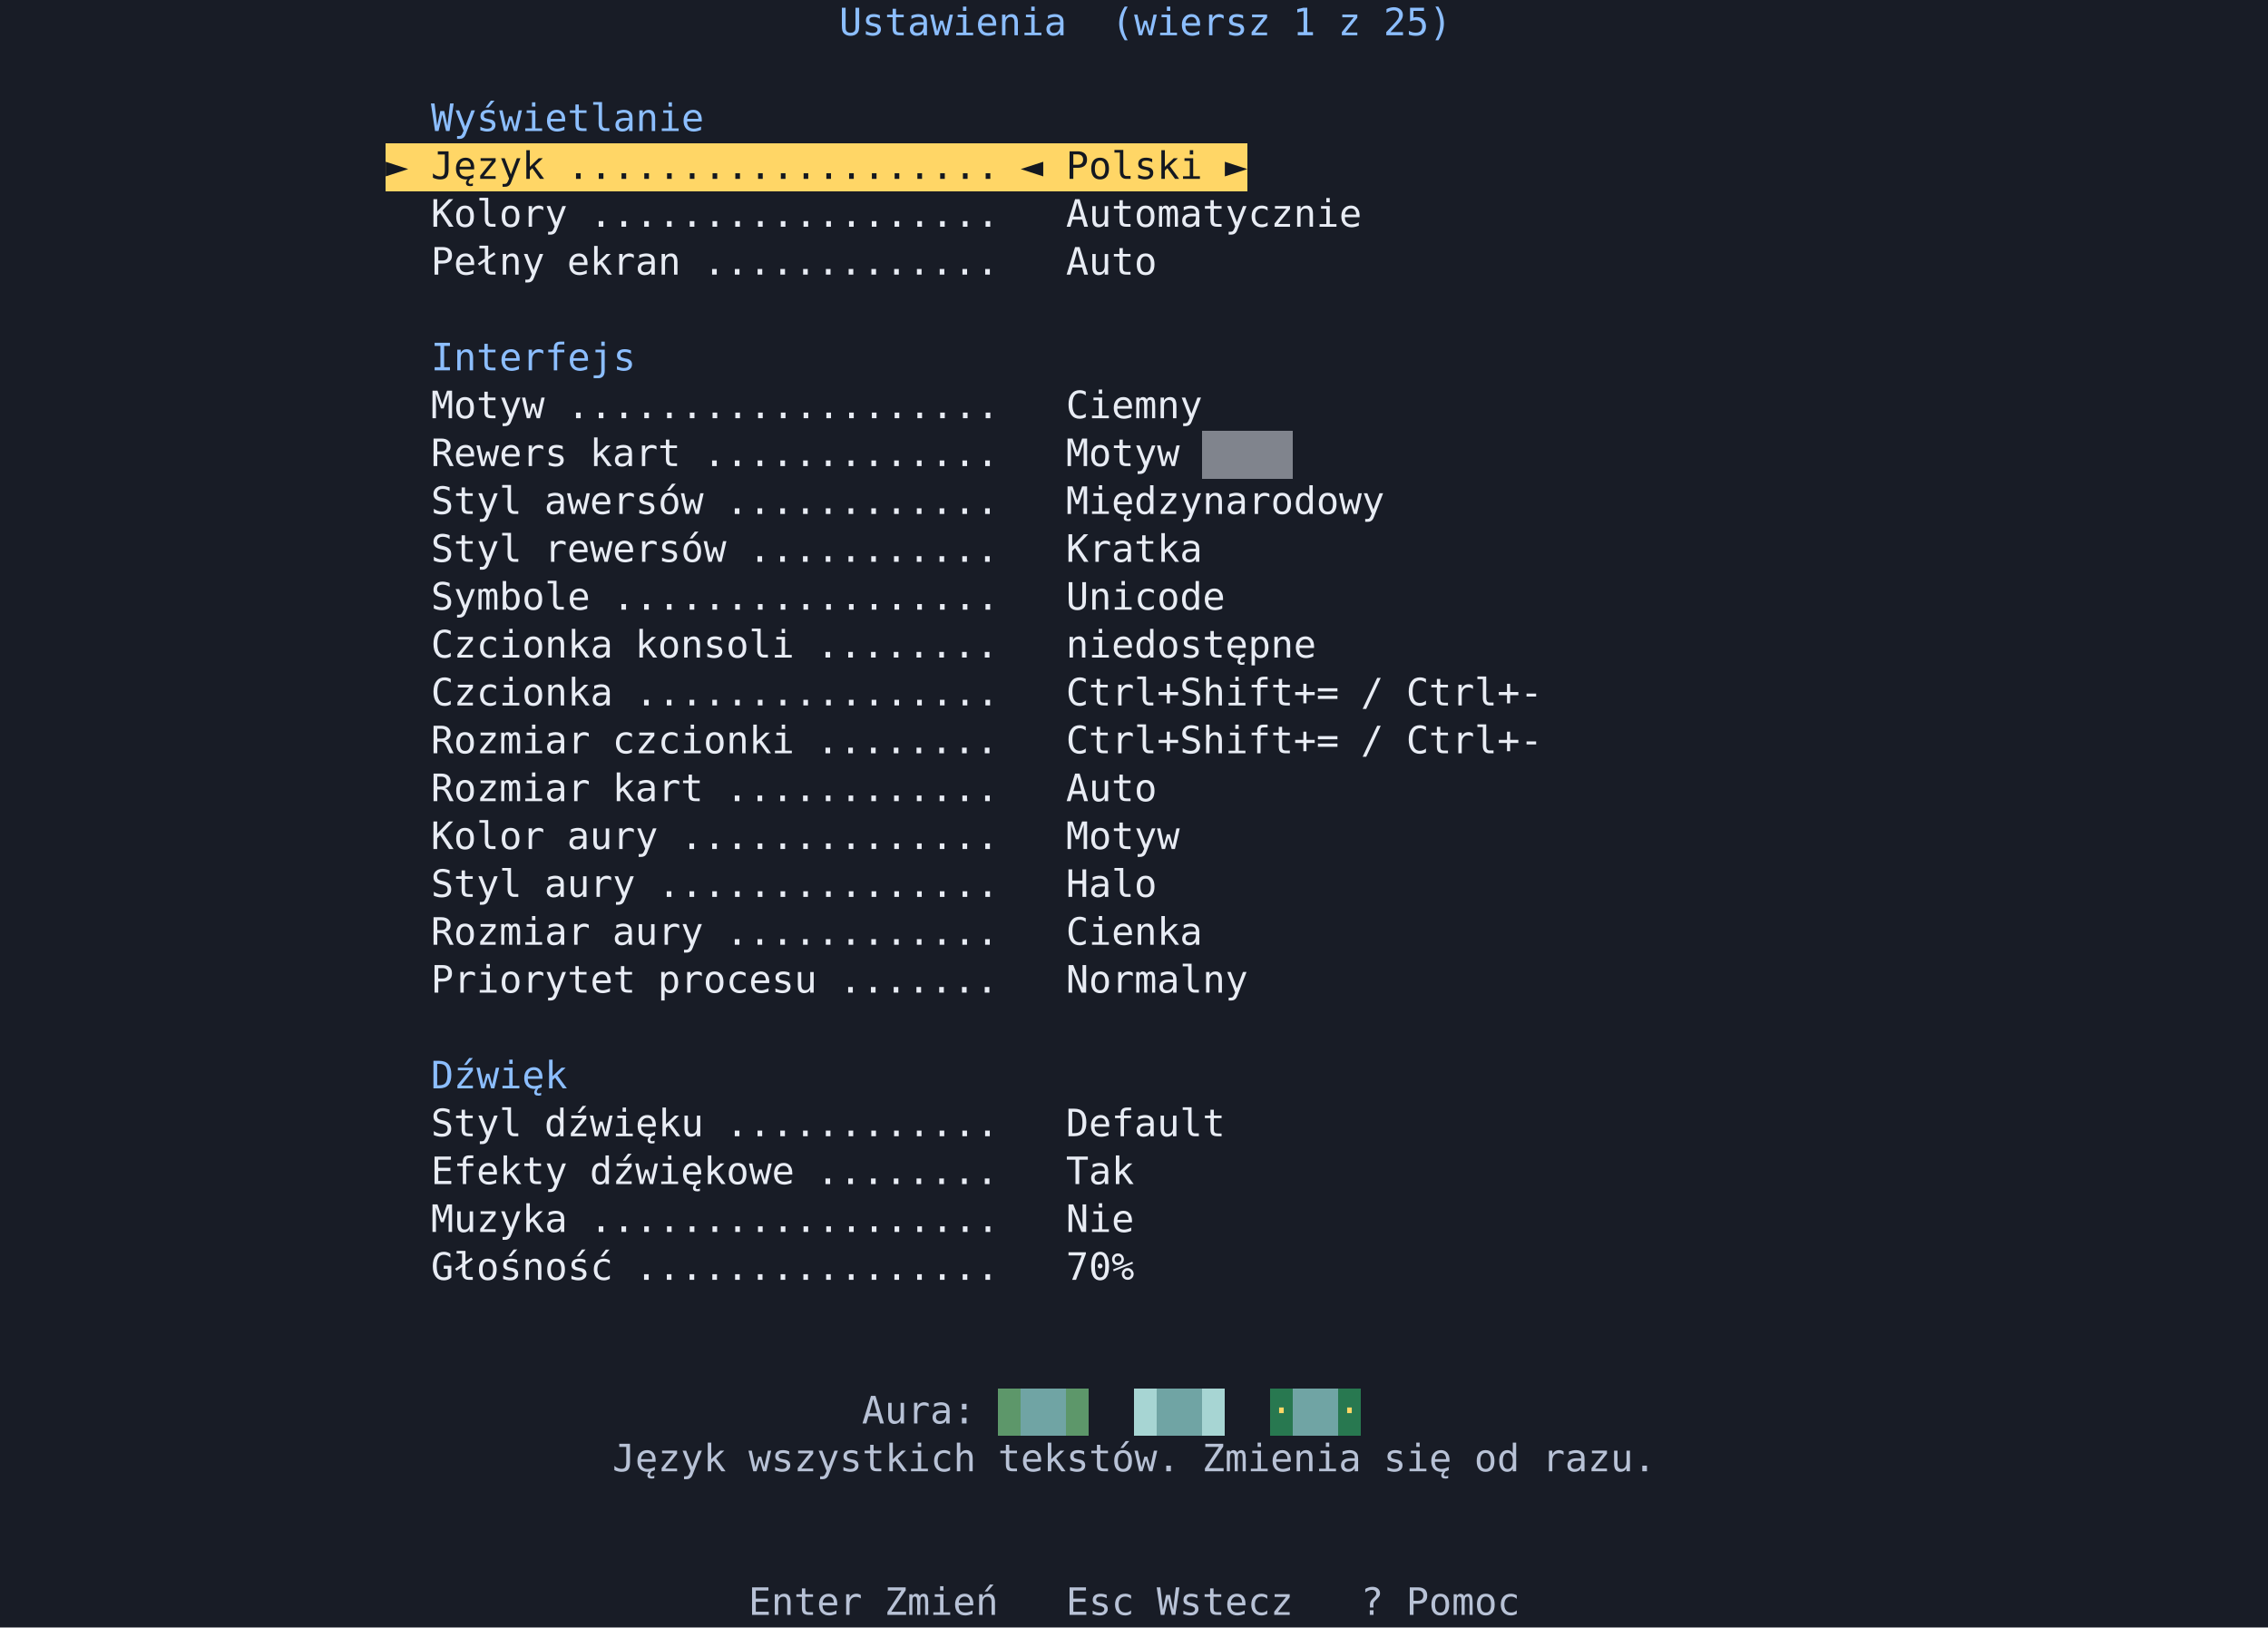
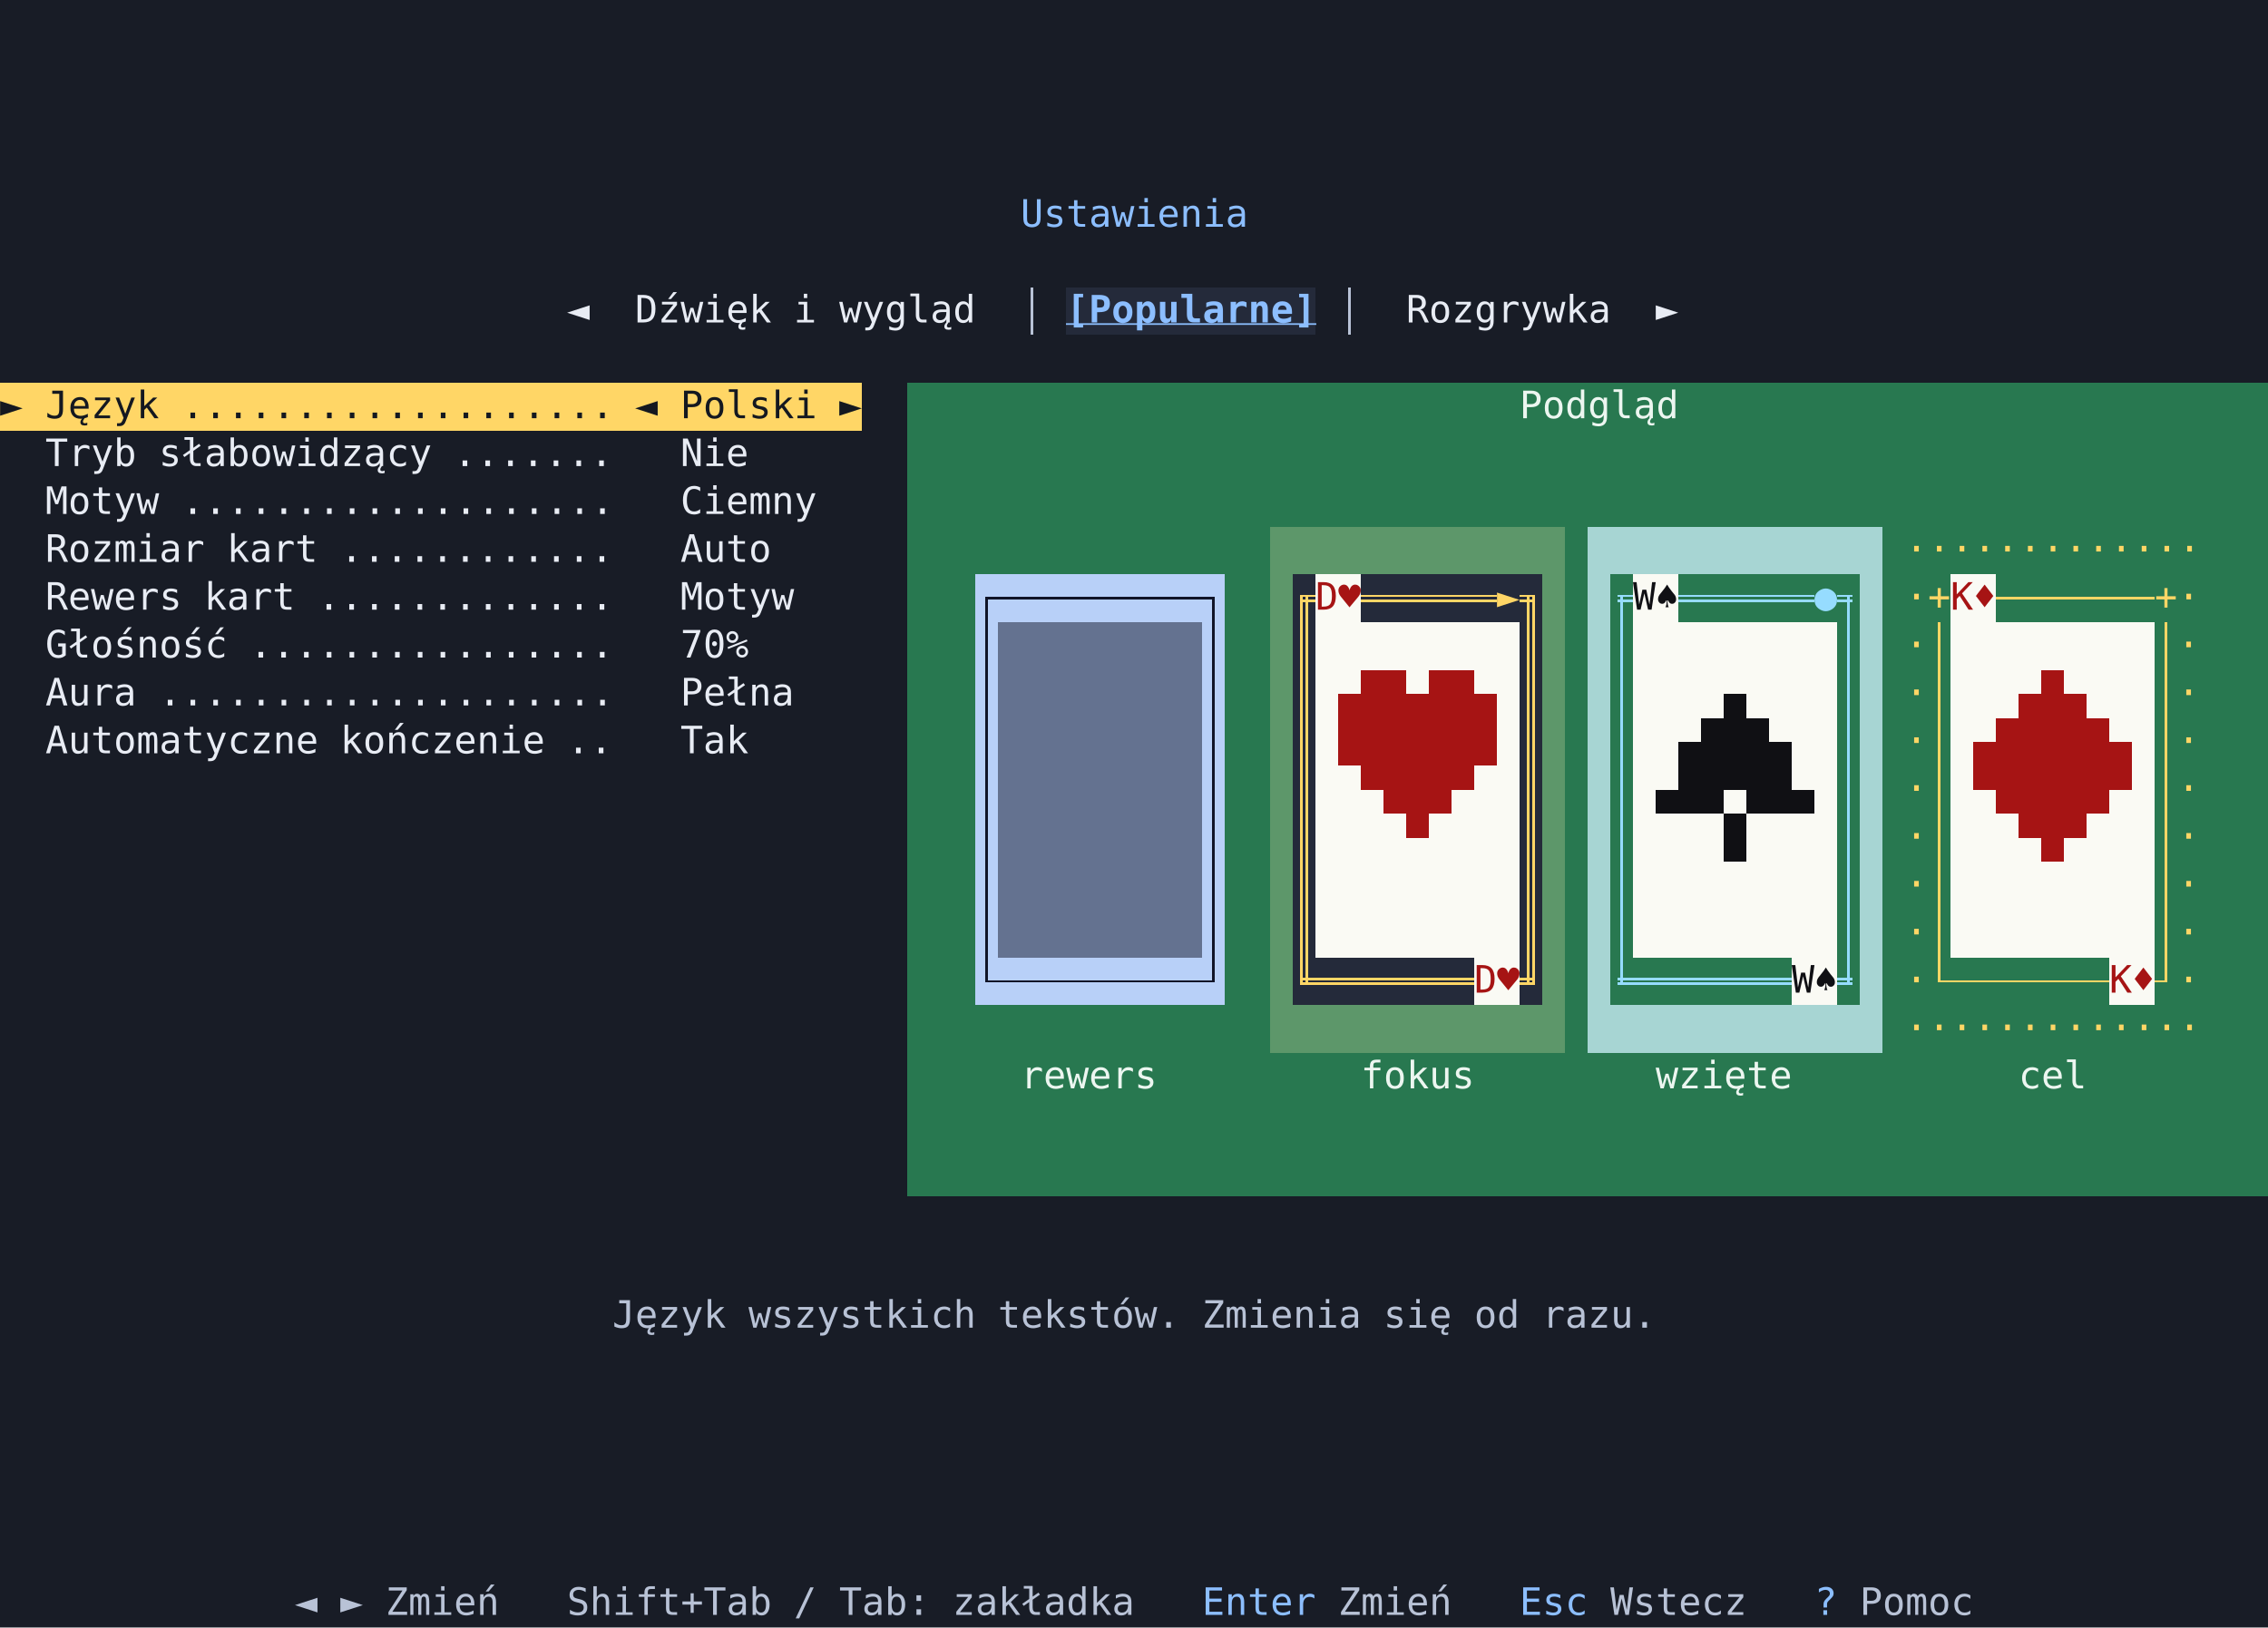
<svg xmlns="http://www.w3.org/2000/svg" viewBox="0 0 900 646" width="900" height="646" role="img" aria-label="Ekran ustawień">
  <style />
  <rect width="900" height="646" fill="#181c26" />
  <g shape-rendering="crispEdges" font-family="'Cascadia Mono','DejaVu Sans Mono','Menlo','Consolas','Liberation Mono',monospace" font-size="15">
-     <text x="333 342 351 360 369 378 387 396 405 414" y="14" fill="#8cbeff">Ustawienia</text>
-     <text x="441 450 459 468 477 486 495" y="14" fill="#8cbeff">(wiersz</text>
-     <text x="513" y="14" fill="#8cbeff">1</text>
-     <text x="531" y="14" fill="#8cbeff">z</text>
-     <text x="549 558 567" y="14" fill="#8cbeff">25)</text>
-     <text x="171 180 189 198 207 216 225 234 243 252 261 270" y="52" fill="#8cbeff">Wyświetlanie</text>
-     <rect x="153" y="57" width="342" height="19" fill="#ffd666" />
-     <text x="153" y="71" fill="#141820">►</text>
-     <text x="171 180 189 198 207" y="71" fill="#141820">Język</text>
-     <text x="225 234 243 252 261 270 279 288 297 306 315 324 333 342 351 360 369 378 387" y="71" fill="#141820">...................</text>
-     <text x="405" y="71" fill="#141820">◄</text>
-     <text x="423 432 441 450 459 468" y="71" fill="#141820">Polski</text>
-     <text x="486" y="71" fill="#141820">►</text>
-     <text x="171 180 189 198 207 216" y="90" fill="#e8ecf4">Kolory</text>
-     <text x="234 243 252 261 270 279 288 297 306 315 324 333 342 351 360 369 378 387" y="90" fill="#e8ecf4">..................</text>
-     <text x="423 432 441 450 459 468 477 486 495 504 513 522 531" y="90" fill="#e8ecf4">Automatycznie</text>
-     <text x="171 180 189 198 207" y="109" fill="#e8ecf4">Pełny</text>
-     <text x="225 234 243 252 261" y="109" fill="#e8ecf4">ekran</text>
-     <text x="279 288 297 306 315 324 333 342 351 360 369 378 387" y="109" fill="#e8ecf4">.............</text>
-     <text x="423 432 441 450" y="109" fill="#e8ecf4">Auto</text>
-     <text x="171 180 189 198 207 216 225 234 243" y="147" fill="#8cbeff">Interfejs</text>
-     <text x="171 180 189 198 207" y="166" fill="#e8ecf4">Motyw</text>
-     <text x="225 234 243 252 261 270 279 288 297 306 315 324 333 342 351 360 369 378 387" y="166" fill="#e8ecf4">...................</text>
-     <text x="423 432 441 450 459 468" y="166" fill="#e8ecf4">Ciemny</text>
-     <path fill="#80848d" d="M477 171h9v19h-9zM486 171h9v19h-9zM495 171h9v19h-9zM504 171h9v19h-9z" />
-     <text x="171 180 189 198 207 216" y="185" fill="#e8ecf4">Rewers</text>
-     <text x="234 243 252 261" y="185" fill="#e8ecf4">kart</text>
-     <text x="279 288 297 306 315 324 333 342 351 360 369 378 387" y="185" fill="#e8ecf4">.............</text>
-     <text x="423 432 441 450 459" y="185" fill="#e8ecf4">Motyw</text>
-     <text x="171 180 189 198" y="204" fill="#e8ecf4">Styl</text>
-     <text x="216 225 234 243 252 261 270" y="204" fill="#e8ecf4">awersów</text>
-     <text x="288 297 306 315 324 333 342 351 360 369 378 387" y="204" fill="#e8ecf4">............</text>
-     <text x="423 432 441 450 459 468 477 486 495 504 513 522 531 540" y="204" fill="#e8ecf4">Międzynarodowy</text>
-     <text x="171 180 189 198" y="223" fill="#e8ecf4">Styl</text>
-     <text x="216 225 234 243 252 261 270 279" y="223" fill="#e8ecf4">rewersów</text>
-     <text x="297 306 315 324 333 342 351 360 369 378 387" y="223" fill="#e8ecf4">...........</text>
-     <text x="423 432 441 450 459 468" y="223" fill="#e8ecf4">Kratka</text>
-     <text x="171 180 189 198 207 216 225" y="242" fill="#e8ecf4">Symbole</text>
-     <text x="243 252 261 270 279 288 297 306 315 324 333 342 351 360 369 378 387" y="242" fill="#e8ecf4">.................</text>
-     <text x="423 432 441 450 459 468 477" y="242" fill="#e8ecf4">Unicode</text>
-     <text x="171 180 189 198 207 216 225 234" y="261" fill="#e8ecf4">Czcionka</text>
-     <text x="252 261 270 279 288 297 306" y="261" fill="#e8ecf4">konsoli</text>
-     <text x="324 333 342 351 360 369 378 387" y="261" fill="#e8ecf4">........</text>
-     <text x="423 432 441 450 459 468 477 486 495 504 513" y="261" fill="#e8ecf4">niedostępne</text>
-     <text x="171 180 189 198 207 216 225 234" y="280" fill="#e8ecf4">Czcionka</text>
-     <text x="252 261 270 279 288 297 306 315 324 333 342 351 360 369 378 387" y="280" fill="#e8ecf4">................</text>
-     <text x="423 432 441 450 459 468 477 486 495 504 513 522" y="280" fill="#e8ecf4">Ctrl+Shift+=</text>
-     <text x="540" y="280" fill="#e8ecf4">/</text>
-     <text x="558 567 576 585 594 603" y="280" fill="#e8ecf4">Ctrl+-</text>
-     <text x="171 180 189 198 207 216 225" y="299" fill="#e8ecf4">Rozmiar</text>
-     <text x="243 252 261 270 279 288 297 306" y="299" fill="#e8ecf4">czcionki</text>
-     <text x="324 333 342 351 360 369 378 387" y="299" fill="#e8ecf4">........</text>
-     <text x="423 432 441 450 459 468 477 486 495 504 513 522" y="299" fill="#e8ecf4">Ctrl+Shift+=</text>
-     <text x="540" y="299" fill="#e8ecf4">/</text>
-     <text x="558 567 576 585 594 603" y="299" fill="#e8ecf4">Ctrl+-</text>
-     <text x="171 180 189 198 207 216 225" y="318" fill="#e8ecf4">Rozmiar</text>
-     <text x="243 252 261 270" y="318" fill="#e8ecf4">kart</text>
-     <text x="288 297 306 315 324 333 342 351 360 369 378 387" y="318" fill="#e8ecf4">............</text>
-     <text x="423 432 441 450" y="318" fill="#e8ecf4">Auto</text>
-     <text x="171 180 189 198 207" y="337" fill="#e8ecf4">Kolor</text>
-     <text x="225 234 243 252" y="337" fill="#e8ecf4">aury</text>
-     <text x="270 279 288 297 306 315 324 333 342 351 360 369 378 387" y="337" fill="#e8ecf4">..............</text>
-     <text x="423 432 441 450 459" y="337" fill="#e8ecf4">Motyw</text>
-     <text x="171 180 189 198" y="356" fill="#e8ecf4">Styl</text>
-     <text x="216 225 234 243" y="356" fill="#e8ecf4">aury</text>
-     <text x="261 270 279 288 297 306 315 324 333 342 351 360 369 378 387" y="356" fill="#e8ecf4">...............</text>
-     <text x="423 432 441 450" y="356" fill="#e8ecf4">Halo</text>
-     <text x="171 180 189 198 207 216 225" y="375" fill="#e8ecf4">Rozmiar</text>
-     <text x="243 252 261 270" y="375" fill="#e8ecf4">aury</text>
-     <text x="288 297 306 315 324 333 342 351 360 369 378 387" y="375" fill="#e8ecf4">............</text>
-     <text x="423 432 441 450 459 468" y="375" fill="#e8ecf4">Cienka</text>
-     <text x="171 180 189 198 207 216 225 234 243" y="394" fill="#e8ecf4">Priorytet</text>
-     <text x="261 270 279 288 297 306 315" y="394" fill="#e8ecf4">procesu</text>
-     <text x="333 342 351 360 369 378 387" y="394" fill="#e8ecf4">.......</text>
-     <text x="423 432 441 450 459 468 477 486" y="394" fill="#e8ecf4">Normalny</text>
-     <text x="171 180 189 198 207 216" y="432" fill="#8cbeff">Dźwięk</text>
-     <text x="171 180 189 198" y="451" fill="#e8ecf4">Styl</text>
-     <text x="216 225 234 243 252 261 270" y="451" fill="#e8ecf4">dźwięku</text>
-     <text x="288 297 306 315 324 333 342 351 360 369 378 387" y="451" fill="#e8ecf4">............</text>
-     <text x="423 432 441 450 459 468 477" y="451" fill="#e8ecf4">Default</text>
-     <text x="171 180 189 198 207 216" y="470" fill="#e8ecf4">Efekty</text>
-     <text x="234 243 252 261 270 279 288 297 306" y="470" fill="#e8ecf4">dźwiękowe</text>
-     <text x="324 333 342 351 360 369 378 387" y="470" fill="#e8ecf4">........</text>
-     <text x="423 432 441" y="470" fill="#e8ecf4">Tak</text>
-     <text x="171 180 189 198 207 216" y="489" fill="#e8ecf4">Muzyka</text>
-     <text x="234 243 252 261 270 279 288 297 306 315 324 333 342 351 360 369 378 387" y="489" fill="#e8ecf4">..................</text>
-     <text x="423 432 441" y="489" fill="#e8ecf4">Nie</text>
-     <text x="171 180 189 198 207 216 225 234" y="508" fill="#e8ecf4">Głośność</text>
-     <text x="252 261 270 279 288 297 306 315 324 333 342 351 360 369 378 387" y="508" fill="#e8ecf4">................</text>
-     <text x="423 432 441" y="508" fill="#e8ecf4">70%</text>
-     <rect x="396" y="551" width="36" height="19" fill="#287850" />
-     <rect x="450" y="551" width="36" height="19" fill="#287850" />
-     <rect x="504" y="551" width="36" height="19" fill="#287850" />
-     <path fill="#5d976a" d="M396 551h9v19h-9zM423 551h9v19h-9z" />
-     <path fill="#70a4a4" d="M405 551h9v19h-9zM414 551h9v19h-9zM459 551h9v19h-9zM468 551h9v19h-9zM513 551h9v19h-9zM522 551h9v19h-9z" />
-     <path fill="#a7d5d3" d="M450 551h9v19h-9zM477 551h9v19h-9z" />
-     <text x="342 351 360 369 378" y="565" fill="#b8c2d6">Aura:</text>
-     <text x="504" y="565" fill="#ffd666">·</text>
-     <text x="531" y="565" fill="#ffd666">·</text>
-     <text x="243 252 261 270 279" y="584" fill="#b8c2d6">Język</text>
-     <text x="297 306 315 324 333 342 351 360 369 378" y="584" fill="#b8c2d6">wszystkich</text>
-     <text x="396 405 414 423 432 441 450 459" y="584" fill="#b8c2d6">tekstów.</text>
-     <text x="477 486 495 504 513 522 531" y="584" fill="#b8c2d6">Zmienia</text>
-     <text x="549 558 567" y="584" fill="#b8c2d6">się</text>
-     <text x="585 594" y="584" fill="#b8c2d6">od</text>
-     <text x="612 621 630 639 648" y="584" fill="#b8c2d6">razu.</text>
-     <text x="297 306 315 324 333" y="641" fill="#b8c2d6">Enter</text>
-     <text x="351 360 369 378 387" y="641" fill="#b8c2d6">Zmień</text>
-     <text x="423 432 441" y="641" fill="#b8c2d6">Esc</text>
-     <text x="459 468 477 486 495 504" y="641" fill="#b8c2d6">Wstecz</text>
-     <text x="540" y="641" fill="#b8c2d6">?</text>
-     <text x="558 567 576 585 594" y="641" fill="#b8c2d6">Pomoc</text>
+     <text x="405 414 423 432 441 450 459 468 477 486" y="90" fill="#8cbeff">Ustawienia</text>
+     <rect x="423" y="114" width="99" height="19" fill="#242a3a" />
+     <path fill="#b8c2d6" d="M409 114h1v10h-1zM409 123h1v10h-1zM535 114h1v10h-1zM535 123h1v10h-1z" />
+     <text x="225" y="128" fill="#e8ecf4">◄</text>
+     <text x="252 261 270 279 288 297" y="128" fill="#e8ecf4">Dźwięk</text>
+     <text x="315" y="128" fill="#e8ecf4">i</text>
+     <text x="333 342 351 360 369 378" y="128" fill="#e8ecf4">wygląd</text>
+     <text x="423 432 441 450 459 468 477 486 495 504 513" y="128" fill="#8cbeff" font-weight="bold" text-decoration="underline">[Popularne]</text>
+     <text x="558 567 576 585 594 603 612 621 630" y="128" fill="#e8ecf4">Rozgrywka</text>
+     <text x="657" y="128" fill="#e8ecf4">►</text>
+     <rect x="0" y="152" width="342" height="19" fill="#ffd666" />
+     <rect x="360" y="152" width="540" height="19" fill="#287850" />
+     <text x="0" y="166" fill="#141820">►</text>
+     <text x="18 27 36 45 54" y="166" fill="#141820">Język</text>
+     <text x="72 81 90 99 108 117 126 135 144 153 162 171 180 189 198 207 216 225 234" y="166" fill="#141820">...................</text>
+     <text x="252" y="166" fill="#141820">◄</text>
+     <text x="270 279 288 297 306 315" y="166" fill="#141820">Polski</text>
+     <text x="333" y="166" fill="#141820">►</text>
+     <text x="603 612 621 630 639 648 657" y="166" fill="#ecf6f0">Podgląd</text>
+     <rect x="360" y="171" width="540" height="19" fill="#287850" />
+     <text x="18 27 36 45" y="185" fill="#e8ecf4">Tryb</text>
+     <text x="63 72 81 90 99 108 117 126 135 144 153 162" y="185" fill="#e8ecf4">słabowidzący</text>
+     <text x="180 189 198 207 216 225 234" y="185" fill="#e8ecf4">.......</text>
+     <text x="270 279 288" y="185" fill="#e8ecf4">Nie</text>
+     <rect x="360" y="190" width="540" height="19" fill="#287850" />
+     <text x="18 27 36 45 54" y="204" fill="#e8ecf4">Motyw</text>
+     <text x="72 81 90 99 108 117 126 135 144 153 162 171 180 189 198 207 216 225 234" y="204" fill="#e8ecf4">...................</text>
+     <text x="270 279 288 297 306 315" y="204" fill="#e8ecf4">Ciemny</text>
+     <rect x="360" y="209" width="540" height="19" fill="#287850" />
+     <path fill="#5d976a" d="M504 209h9v19h-9zM513 209h9v19h-9zM522 209h9v19h-9zM531 209h9v19h-9zM540 209h9v19h-9zM549 209h9v19h-9zM558 209h9v19h-9zM567 209h9v19h-9zM576 209h9v19h-9zM585 209h9v19h-9zM594 209h9v19h-9zM603 209h9v19h-9zM612 209h9v19h-9z" />
+     <path fill="#a7d5d3" d="M630 209h9v19h-9zM639 209h9v19h-9zM648 209h9v19h-9zM657 209h9v19h-9zM666 209h9v19h-9zM675 209h9v19h-9zM684 209h9v19h-9zM693 209h9v19h-9zM702 209h9v19h-9zM711 209h9v19h-9zM720 209h9v19h-9zM729 209h9v19h-9zM738 209h9v19h-9z" />
+     <text x="18 27 36 45 54 63 72" y="223" fill="#e8ecf4">Rozmiar</text>
+     <text x="90 99 108 117" y="223" fill="#e8ecf4">kart</text>
+     <text x="135 144 153 162 171 180 189 198 207 216 225 234" y="223" fill="#e8ecf4">............</text>
+     <text x="270 279 288 297" y="223" fill="#e8ecf4">Auto</text>
+     <text x="756 765 774 783 792 801 810 819 828 837 846 855 864" y="223" fill="#ffd666">·············</text>
+     <rect x="360" y="228" width="27" height="19" fill="#287850" />
+     <rect x="387" y="228" width="99" height="19" fill="#b8d0f8" />
+     <rect x="486" y="228" width="27" height="19" fill="#287850" />
+     <rect x="513" y="228" width="9" height="19" fill="#242a3a" />
+     <rect x="522" y="228" width="18" height="19" fill="#fafaf4" />
+     <rect x="540" y="228" width="72" height="19" fill="#242a3a" />
+     <rect x="612" y="228" width="36" height="19" fill="#287850" />
+     <rect x="648" y="228" width="18" height="19" fill="#fafaf4" />
+     <rect x="666" y="228" width="108" height="19" fill="#287850" />
+     <rect x="774" y="228" width="18" height="19" fill="#fafaf4" />
+     <rect x="792" y="228" width="108" height="19" fill="#287850" />
+     <path fill="#101428" d="M391 237h1v10h-1zM391 237h5v1h-5zM396 237h5v1h-5zM400 237h5v1h-5zM405 237h5v1h-5zM409 237h5v1h-5zM414 237h5v1h-5zM418 237h5v1h-5zM423 237h5v1h-5zM427 237h5v1h-5zM432 237h5v1h-5zM436 237h5v1h-5zM441 237h5v1h-5zM445 237h5v1h-5zM450 237h5v1h-5zM454 237h5v1h-5zM459 237h5v1h-5zM463 237h5v1h-5zM468 237h5v1h-5zM472 237h5v1h-5zM481 237h1v10h-1zM477 237h5v1h-5z" />
+     <path fill="#5d976a" d="M504 228h9v19h-9zM612 228h9v19h-9z" />
+     <path fill="#96dcff" d="M643 237h1v10h-1zM642 236h6v1h-6zM642 238h6v1h-6zM666 236h6v1h-6zM666 238h6v1h-6zM669 236h6v1h-6zM669 238h6v1h-6zM675 236h6v1h-6zM675 238h6v1h-6zM678 236h6v1h-6zM678 238h6v1h-6zM684 236h6v1h-6zM684 238h6v1h-6zM687 236h6v1h-6zM687 238h6v1h-6zM693 236h6v1h-6zM693 238h6v1h-6zM696 236h6v1h-6zM696 238h6v1h-6zM702 236h6v1h-6zM702 238h6v1h-6zM705 236h6v1h-6zM705 238h6v1h-6zM711 236h6v1h-6zM711 238h6v1h-6zM714 236h6v1h-6zM714 238h6v1h-6zM733 237h1v10h-1zM729 236h6v1h-6zM729 238h6v1h-6z" />
+     <path fill="#a7d5d3" d="M630 228h9v19h-9zM738 228h9v19h-9z" />
+     <path fill="#ffd666" d="M516 236h1v11h-1zM518 236h1v11h-1zM516 236h6v1h-6zM516 238h6v1h-6zM540 236h6v1h-6zM540 238h6v1h-6zM543 236h6v1h-6zM543 238h6v1h-6zM549 236h6v1h-6zM549 238h6v1h-6zM552 236h6v1h-6zM552 238h6v1h-6zM558 236h6v1h-6zM558 238h6v1h-6zM561 236h6v1h-6zM561 238h6v1h-6zM567 236h6v1h-6zM567 238h6v1h-6zM570 236h6v1h-6zM570 238h6v1h-6zM576 236h6v1h-6zM576 238h6v1h-6zM579 236h6v1h-6zM579 238h6v1h-6zM585 236h6v1h-6zM585 238h6v1h-6zM588 236h6v1h-6zM588 238h6v1h-6zM606 236h1v11h-1zM608 236h1v11h-1zM603 236h6v1h-6zM603 238h6v1h-6zM792 237h5v1h-5zM796 237h5v1h-5zM801 237h5v1h-5zM805 237h5v1h-5zM810 237h5v1h-5zM814 237h5v1h-5zM819 237h5v1h-5zM823 237h5v1h-5zM828 237h5v1h-5zM832 237h5v1h-5zM837 237h5v1h-5zM841 237h5v1h-5zM846 237h5v1h-5zM850 237h5v1h-5z" />
+     <text x="18 27 36 45 54 63" y="242" fill="#e8ecf4">Rewers</text>
+     <text x="81 90 99 108" y="242" fill="#e8ecf4">kart</text>
+     <text x="126 135 144 153 162 171 180 189 198 207 216 225 234" y="242" fill="#e8ecf4">.............</text>
+     <text x="270 279 288 297 306" y="242" fill="#e8ecf4">Motyw</text>
+     <text x="522 531" y="242" fill="#a61414">D♥</text>
+     <text x="594" y="242" fill="#ffd666">►</text>
+     <text x="648 657" y="242" fill="#101014">W♠</text>
+     <text x="720" y="242" fill="#96dcff">●</text>
+     <text x="756 765" y="242" fill="#ffd666">·+</text>
+     <text x="774 783" y="242" fill="#a61414">K♦</text>
+     <text x="855 864" y="242" fill="#ffd666">+·</text>
+     <rect x="360" y="247" width="27" height="19" fill="#287850" />
+     <rect x="387" y="247" width="99" height="19" fill="#b8d0f8" />
+     <rect x="486" y="247" width="27" height="19" fill="#287850" />
+     <rect x="513" y="247" width="9" height="19" fill="#242a3a" />
+     <rect x="522" y="247" width="81" height="19" fill="#fafaf4" />
+     <rect x="603" y="247" width="9" height="19" fill="#242a3a" />
+     <rect x="612" y="247" width="36" height="19" fill="#287850" />
+     <rect x="648" y="247" width="81" height="19" fill="#fafaf4" />
+     <rect x="729" y="247" width="45" height="19" fill="#287850" />
+     <rect x="774" y="247" width="81" height="19" fill="#fafaf4" />
+     <rect x="855" y="247" width="45" height="19" fill="#287850" />
+     <path fill="#101428" d="M391 247h1v10h-1zM391 256h1v10h-1zM481 247h1v10h-1zM481 256h1v10h-1z" />
+     <path fill="#5d976a" d="M504 247h9v19h-9zM612 247h9v19h-9z" />
+     <path fill="#647290" d="M396 247h9v19h-9zM405 247h9v19h-9zM414 247h9v19h-9zM423 247h9v19h-9zM432 247h9v19h-9zM441 247h9v19h-9zM450 247h9v19h-9zM459 247h9v19h-9zM468 247h9v19h-9z" />
+     <path fill="#96dcff" d="M643 247h1v10h-1zM643 256h1v10h-1zM733 247h1v10h-1zM733 256h1v10h-1z" />
+     <path fill="#a7d5d3" d="M630 247h9v19h-9zM738 247h9v19h-9z" />
+     <path fill="#ffd666" d="M516 247h1v11h-1zM518 247h1v11h-1zM516 255h1v11h-1zM518 255h1v11h-1zM606 247h1v11h-1zM608 247h1v11h-1zM606 255h1v11h-1zM608 255h1v11h-1zM769 247h1v10h-1zM769 256h1v10h-1zM859 247h1v10h-1zM859 256h1v10h-1z" />
+     <text x="18 27 36 45 54 63 72 81" y="261" fill="#e8ecf4">Głośność</text>
+     <text x="99 108 117 126 135 144 153 162 171 180 189 198 207 216 225 234" y="261" fill="#e8ecf4">................</text>
+     <text x="270 279 288" y="261" fill="#e8ecf4">70%</text>
+     <text x="756" y="261" fill="#ffd666">·</text>
+     <text x="864" y="261" fill="#ffd666">·</text>
+     <rect x="360" y="266" width="27" height="19" fill="#287850" />
+     <rect x="387" y="266" width="99" height="19" fill="#b8d0f8" />
+     <rect x="486" y="266" width="27" height="19" fill="#287850" />
+     <rect x="513" y="266" width="9" height="19" fill="#242a3a" />
+     <rect x="522" y="266" width="81" height="19" fill="#fafaf4" />
+     <rect x="603" y="266" width="9" height="19" fill="#242a3a" />
+     <rect x="612" y="266" width="36" height="19" fill="#287850" />
+     <rect x="648" y="266" width="81" height="19" fill="#fafaf4" />
+     <rect x="729" y="266" width="45" height="19" fill="#287850" />
+     <rect x="774" y="266" width="81" height="19" fill="#fafaf4" />
+     <rect x="855" y="266" width="45" height="19" fill="#287850" />
+     <path fill="#101014" d="M684 275.5h9v9.5h-9z" />
+     <path fill="#101428" d="M391 266h1v10h-1zM391 275h1v10h-1zM481 266h1v10h-1zM481 275h1v10h-1z" />
+     <path fill="#5d976a" d="M504 266h9v19h-9zM612 266h9v19h-9z" />
+     <path fill="#647290" d="M396 266h9v19h-9zM405 266h9v19h-9zM414 266h9v19h-9zM423 266h9v19h-9zM432 266h9v19h-9zM441 266h9v19h-9zM450 266h9v19h-9zM459 266h9v19h-9zM468 266h9v19h-9z" />
+     <path fill="#96dcff" d="M643 266h1v10h-1zM643 275h1v10h-1zM733 266h1v10h-1zM733 275h1v10h-1z" />
+     <path fill="#a61414" d="M531 275.5h9v9.5h-9zM540 266h9v19h-9zM549 266h9v19h-9zM558 275.5h9v9.5h-9zM567 266h9v19h-9zM576 266h9v19h-9zM585 275.5h9v9.5h-9zM801 275.5h9v9.5h-9zM810 266h9v19h-9zM819 275.5h9v9.5h-9z" />
+     <path fill="#a7d5d3" d="M630 266h9v19h-9zM738 266h9v19h-9z" />
+     <path fill="#ffd666" d="M516 266h1v11h-1zM518 266h1v11h-1zM516 274h1v11h-1zM518 274h1v11h-1zM606 266h1v11h-1zM608 266h1v11h-1zM606 274h1v11h-1zM608 274h1v11h-1zM769 266h1v10h-1zM769 275h1v10h-1zM859 266h1v10h-1zM859 275h1v10h-1z" />
+     <text x="18 27 36 45" y="280" fill="#e8ecf4">Aura</text>
+     <text x="63 72 81 90 99 108 117 126 135 144 153 162 171 180 189 198 207 216 225 234" y="280" fill="#e8ecf4">....................</text>
+     <text x="270 279 288 297 306" y="280" fill="#e8ecf4">Pełna</text>
+     <text x="756" y="280" fill="#ffd666">·</text>
+     <text x="864" y="280" fill="#ffd666">·</text>
+     <rect x="360" y="285" width="27" height="19" fill="#287850" />
+     <rect x="387" y="285" width="99" height="19" fill="#b8d0f8" />
+     <rect x="486" y="285" width="27" height="19" fill="#287850" />
+     <rect x="513" y="285" width="9" height="19" fill="#242a3a" />
+     <rect x="522" y="285" width="81" height="19" fill="#fafaf4" />
+     <rect x="603" y="285" width="9" height="19" fill="#242a3a" />
+     <rect x="612" y="285" width="36" height="19" fill="#287850" />
+     <rect x="648" y="285" width="81" height="19" fill="#fafaf4" />
+     <rect x="729" y="285" width="45" height="19" fill="#287850" />
+     <rect x="774" y="285" width="81" height="19" fill="#fafaf4" />
+     <rect x="855" y="285" width="45" height="19" fill="#287850" />
+     <path fill="#101014" d="M666 294.5h9v9.5h-9zM675 285h9v19h-9zM684 285h9v19h-9zM693 285h9v19h-9zM702 294.5h9v9.5h-9z" />
+     <path fill="#101428" d="M391 285h1v10h-1zM391 294h1v10h-1zM481 285h1v10h-1zM481 294h1v10h-1z" />
+     <path fill="#5d976a" d="M504 285h9v19h-9zM612 285h9v19h-9z" />
+     <path fill="#647290" d="M396 285h9v19h-9zM405 285h9v19h-9zM414 285h9v19h-9zM423 285h9v19h-9zM432 285h9v19h-9zM441 285h9v19h-9zM450 285h9v19h-9zM459 285h9v19h-9zM468 285h9v19h-9z" />
+     <path fill="#96dcff" d="M643 285h1v10h-1zM643 294h1v10h-1zM733 285h1v10h-1zM733 294h1v10h-1z" />
+     <path fill="#a61414" d="M531 285h9v19h-9zM540 285h9v19h-9zM549 285h9v19h-9zM558 285h9v19h-9zM567 285h9v19h-9zM576 285h9v19h-9zM585 285h9v19h-9zM783 294.5h9v9.5h-9zM792 285h9v19h-9zM801 285h9v19h-9zM810 285h9v19h-9zM819 285h9v19h-9zM828 285h9v19h-9zM837 294.5h9v9.5h-9z" />
+     <path fill="#a7d5d3" d="M630 285h9v19h-9zM738 285h9v19h-9z" />
+     <path fill="#ffd666" d="M516 285h1v11h-1zM518 285h1v11h-1zM516 293h1v11h-1zM518 293h1v11h-1zM606 285h1v11h-1zM608 285h1v11h-1zM606 293h1v11h-1zM608 293h1v11h-1zM769 285h1v10h-1zM769 294h1v10h-1zM859 285h1v10h-1zM859 294h1v10h-1z" />
+     <text x="18 27 36 45 54 63 72 81 90 99 108 117" y="299" fill="#e8ecf4">Automatyczne</text>
+     <text x="135 144 153 162 171 180 189 198 207" y="299" fill="#e8ecf4">kończenie</text>
+     <text x="225 234" y="299" fill="#e8ecf4">..</text>
+     <text x="270 279 288" y="299" fill="#e8ecf4">Tak</text>
+     <text x="756" y="299" fill="#ffd666">·</text>
+     <text x="864" y="299" fill="#ffd666">·</text>
+     <rect x="360" y="304" width="27" height="19" fill="#287850" />
+     <rect x="387" y="304" width="99" height="19" fill="#b8d0f8" />
+     <rect x="486" y="304" width="27" height="19" fill="#287850" />
+     <rect x="513" y="304" width="9" height="19" fill="#242a3a" />
+     <rect x="522" y="304" width="81" height="19" fill="#fafaf4" />
+     <rect x="603" y="304" width="9" height="19" fill="#242a3a" />
+     <rect x="612" y="304" width="36" height="19" fill="#287850" />
+     <rect x="648" y="304" width="81" height="19" fill="#fafaf4" />
+     <rect x="729" y="304" width="45" height="19" fill="#287850" />
+     <rect x="774" y="304" width="81" height="19" fill="#fafaf4" />
+     <rect x="855" y="304" width="45" height="19" fill="#287850" />
+     <path fill="#101014" d="M657 313.5h9v9.5h-9zM666 304h9v19h-9zM675 304h9v19h-9zM684 304h9v9.5h-9zM693 304h9v19h-9zM702 304h9v19h-9zM711 313.5h9v9.5h-9z" />
+     <path fill="#101428" d="M391 304h1v10h-1zM391 313h1v10h-1zM481 304h1v10h-1zM481 313h1v10h-1z" />
+     <path fill="#5d976a" d="M504 304h9v19h-9zM612 304h9v19h-9z" />
+     <path fill="#647290" d="M396 304h9v19h-9zM405 304h9v19h-9zM414 304h9v19h-9zM423 304h9v19h-9zM432 304h9v19h-9zM441 304h9v19h-9zM450 304h9v19h-9zM459 304h9v19h-9zM468 304h9v19h-9z" />
+     <path fill="#96dcff" d="M643 304h1v10h-1zM643 313h1v10h-1zM733 304h1v10h-1zM733 313h1v10h-1z" />
+     <path fill="#a61414" d="M540 304h9v9.5h-9zM549 304h9v19h-9zM558 304h9v19h-9zM567 304h9v19h-9zM576 304h9v9.5h-9zM783 304h9v9.5h-9zM792 304h9v19h-9zM801 304h9v19h-9zM810 304h9v19h-9zM819 304h9v19h-9zM828 304h9v19h-9zM837 304h9v9.5h-9z" />
+     <path fill="#a7d5d3" d="M630 304h9v19h-9zM738 304h9v19h-9z" />
+     <path fill="#ffd666" d="M516 304h1v11h-1zM518 304h1v11h-1zM516 312h1v11h-1zM518 312h1v11h-1zM606 304h1v11h-1zM608 304h1v11h-1zM606 312h1v11h-1zM608 312h1v11h-1zM769 304h1v10h-1zM769 313h1v10h-1zM859 304h1v10h-1zM859 313h1v10h-1z" />
+     <text x="756" y="318" fill="#ffd666">·</text>
+     <text x="864" y="318" fill="#ffd666">·</text>
+     <rect x="360" y="323" width="27" height="19" fill="#287850" />
+     <rect x="387" y="323" width="99" height="19" fill="#b8d0f8" />
+     <rect x="486" y="323" width="27" height="19" fill="#287850" />
+     <rect x="513" y="323" width="9" height="19" fill="#242a3a" />
+     <rect x="522" y="323" width="81" height="19" fill="#fafaf4" />
+     <rect x="603" y="323" width="9" height="19" fill="#242a3a" />
+     <rect x="612" y="323" width="36" height="19" fill="#287850" />
+     <rect x="648" y="323" width="81" height="19" fill="#fafaf4" />
+     <rect x="729" y="323" width="45" height="19" fill="#287850" />
+     <rect x="774" y="323" width="81" height="19" fill="#fafaf4" />
+     <rect x="855" y="323" width="45" height="19" fill="#287850" />
+     <path fill="#101014" d="M684 323h9v19h-9z" />
+     <path fill="#101428" d="M391 323h1v10h-1zM391 332h1v10h-1zM481 323h1v10h-1zM481 332h1v10h-1z" />
+     <path fill="#5d976a" d="M504 323h9v19h-9zM612 323h9v19h-9z" />
+     <path fill="#647290" d="M396 323h9v19h-9zM405 323h9v19h-9zM414 323h9v19h-9zM423 323h9v19h-9zM432 323h9v19h-9zM441 323h9v19h-9zM450 323h9v19h-9zM459 323h9v19h-9zM468 323h9v19h-9z" />
+     <path fill="#96dcff" d="M643 323h1v10h-1zM643 332h1v10h-1zM733 323h1v10h-1zM733 332h1v10h-1z" />
+     <path fill="#a61414" d="M558 323h9v9.5h-9zM801 323h9v9.5h-9zM810 323h9v19h-9zM819 323h9v9.5h-9z" />
+     <path fill="#a7d5d3" d="M630 323h9v19h-9zM738 323h9v19h-9z" />
+     <path fill="#ffd666" d="M516 323h1v11h-1zM518 323h1v11h-1zM516 331h1v11h-1zM518 331h1v11h-1zM606 323h1v11h-1zM608 323h1v11h-1zM606 331h1v11h-1zM608 331h1v11h-1zM769 323h1v10h-1zM769 332h1v10h-1zM859 323h1v10h-1zM859 332h1v10h-1z" />
+     <text x="756" y="337" fill="#ffd666">·</text>
+     <text x="864" y="337" fill="#ffd666">·</text>
+     <rect x="360" y="342" width="27" height="19" fill="#287850" />
+     <rect x="387" y="342" width="99" height="19" fill="#b8d0f8" />
+     <rect x="486" y="342" width="27" height="19" fill="#287850" />
+     <rect x="513" y="342" width="9" height="19" fill="#242a3a" />
+     <rect x="522" y="342" width="81" height="19" fill="#fafaf4" />
+     <rect x="603" y="342" width="9" height="19" fill="#242a3a" />
+     <rect x="612" y="342" width="36" height="19" fill="#287850" />
+     <rect x="648" y="342" width="81" height="19" fill="#fafaf4" />
+     <rect x="729" y="342" width="45" height="19" fill="#287850" />
+     <rect x="774" y="342" width="81" height="19" fill="#fafaf4" />
+     <rect x="855" y="342" width="45" height="19" fill="#287850" />
+     <path fill="#101428" d="M391 342h1v10h-1zM391 351h1v10h-1zM481 342h1v10h-1zM481 351h1v10h-1z" />
+     <path fill="#5d976a" d="M504 342h9v19h-9zM612 342h9v19h-9z" />
+     <path fill="#647290" d="M396 342h9v19h-9zM405 342h9v19h-9zM414 342h9v19h-9zM423 342h9v19h-9zM432 342h9v19h-9zM441 342h9v19h-9zM450 342h9v19h-9zM459 342h9v19h-9zM468 342h9v19h-9z" />
+     <path fill="#96dcff" d="M643 342h1v10h-1zM643 351h1v10h-1zM733 342h1v10h-1zM733 351h1v10h-1z" />
+     <path fill="#a7d5d3" d="M630 342h9v19h-9zM738 342h9v19h-9z" />
+     <path fill="#ffd666" d="M516 342h1v11h-1zM518 342h1v11h-1zM516 350h1v11h-1zM518 350h1v11h-1zM606 342h1v11h-1zM608 342h1v11h-1zM606 350h1v11h-1zM608 350h1v11h-1zM769 342h1v10h-1zM769 351h1v10h-1zM859 342h1v10h-1zM859 351h1v10h-1z" />
+     <text x="756" y="356" fill="#ffd666">·</text>
+     <text x="864" y="356" fill="#ffd666">·</text>
+     <rect x="360" y="361" width="27" height="19" fill="#287850" />
+     <rect x="387" y="361" width="99" height="19" fill="#b8d0f8" />
+     <rect x="486" y="361" width="27" height="19" fill="#287850" />
+     <rect x="513" y="361" width="9" height="19" fill="#242a3a" />
+     <rect x="522" y="361" width="81" height="19" fill="#fafaf4" />
+     <rect x="603" y="361" width="9" height="19" fill="#242a3a" />
+     <rect x="612" y="361" width="36" height="19" fill="#287850" />
+     <rect x="648" y="361" width="81" height="19" fill="#fafaf4" />
+     <rect x="729" y="361" width="45" height="19" fill="#287850" />
+     <rect x="774" y="361" width="81" height="19" fill="#fafaf4" />
+     <rect x="855" y="361" width="45" height="19" fill="#287850" />
+     <path fill="#101428" d="M391 361h1v10h-1zM391 370h1v10h-1zM481 361h1v10h-1zM481 370h1v10h-1z" />
+     <path fill="#5d976a" d="M504 361h9v19h-9zM612 361h9v19h-9z" />
+     <path fill="#647290" d="M396 361h9v19h-9zM405 361h9v19h-9zM414 361h9v19h-9zM423 361h9v19h-9zM432 361h9v19h-9zM441 361h9v19h-9zM450 361h9v19h-9zM459 361h9v19h-9zM468 361h9v19h-9z" />
+     <path fill="#96dcff" d="M643 361h1v10h-1zM643 370h1v10h-1zM733 361h1v10h-1zM733 370h1v10h-1z" />
+     <path fill="#a7d5d3" d="M630 361h9v19h-9zM738 361h9v19h-9z" />
+     <path fill="#ffd666" d="M516 361h1v11h-1zM518 361h1v11h-1zM516 369h1v11h-1zM518 369h1v11h-1zM606 361h1v11h-1zM608 361h1v11h-1zM606 369h1v11h-1zM608 369h1v11h-1zM769 361h1v10h-1zM769 370h1v10h-1zM859 361h1v10h-1zM859 370h1v10h-1z" />
+     <text x="756" y="375" fill="#ffd666">·</text>
+     <text x="864" y="375" fill="#ffd666">·</text>
+     <rect x="360" y="380" width="27" height="19" fill="#287850" />
+     <rect x="387" y="380" width="99" height="19" fill="#b8d0f8" />
+     <rect x="486" y="380" width="27" height="19" fill="#287850" />
+     <rect x="513" y="380" width="72" height="19" fill="#242a3a" />
+     <rect x="585" y="380" width="18" height="19" fill="#fafaf4" />
+     <rect x="603" y="380" width="9" height="19" fill="#242a3a" />
+     <rect x="612" y="380" width="99" height="19" fill="#287850" />
+     <rect x="711" y="380" width="18" height="19" fill="#fafaf4" />
+     <rect x="729" y="380" width="108" height="19" fill="#287850" />
+     <rect x="837" y="380" width="18" height="19" fill="#fafaf4" />
+     <rect x="855" y="380" width="45" height="19" fill="#287850" />
+     <path fill="#101428" d="M391 380h1v10h-1zM391 389h5v1h-5zM396 389h5v1h-5zM400 389h5v1h-5zM405 389h5v1h-5zM409 389h5v1h-5zM414 389h5v1h-5zM418 389h5v1h-5zM423 389h5v1h-5zM427 389h5v1h-5zM432 389h5v1h-5zM436 389h5v1h-5zM441 389h5v1h-5zM445 389h5v1h-5zM450 389h5v1h-5zM454 389h5v1h-5zM459 389h5v1h-5zM463 389h5v1h-5zM468 389h5v1h-5zM472 389h5v1h-5zM481 380h1v10h-1zM477 389h5v1h-5z" />
+     <path fill="#5d976a" d="M504 380h9v19h-9zM612 380h9v19h-9z" />
+     <path fill="#96dcff" d="M643 380h1v10h-1zM642 388h6v1h-6zM642 390h6v1h-6zM648 388h6v1h-6zM648 390h6v1h-6zM651 388h6v1h-6zM651 390h6v1h-6zM657 388h6v1h-6zM657 390h6v1h-6zM660 388h6v1h-6zM660 390h6v1h-6zM666 388h6v1h-6zM666 390h6v1h-6zM669 388h6v1h-6zM669 390h6v1h-6zM675 388h6v1h-6zM675 390h6v1h-6zM678 388h6v1h-6zM678 390h6v1h-6zM684 388h6v1h-6zM684 390h6v1h-6zM687 388h6v1h-6zM687 390h6v1h-6zM693 388h6v1h-6zM693 390h6v1h-6zM696 388h6v1h-6zM696 390h6v1h-6zM702 388h6v1h-6zM702 390h6v1h-6zM705 388h6v1h-6zM705 390h6v1h-6zM733 380h1v10h-1zM729 388h6v1h-6zM729 390h6v1h-6z" />
+     <path fill="#a7d5d3" d="M630 380h9v19h-9zM738 380h9v19h-9z" />
+     <path fill="#ffd666" d="M516 380h1v11h-1zM518 380h1v11h-1zM516 388h6v1h-6zM516 390h6v1h-6zM522 388h6v1h-6zM522 390h6v1h-6zM525 388h6v1h-6zM525 390h6v1h-6zM531 388h6v1h-6zM531 390h6v1h-6zM534 388h6v1h-6zM534 390h6v1h-6zM540 388h6v1h-6zM540 390h6v1h-6zM543 388h6v1h-6zM543 390h6v1h-6zM549 388h6v1h-6zM549 390h6v1h-6zM552 388h6v1h-6zM552 390h6v1h-6zM558 388h6v1h-6zM558 390h6v1h-6zM561 388h6v1h-6zM561 390h6v1h-6zM567 388h6v1h-6zM567 390h6v1h-6zM570 388h6v1h-6zM570 390h6v1h-6zM576 388h6v1h-6zM576 390h6v1h-6zM579 388h6v1h-6zM579 390h6v1h-6zM606 380h1v11h-1zM608 380h1v11h-1zM603 388h6v1h-6zM603 390h6v1h-6zM769 380h1v10h-1zM769 389h5v1h-5zM774 389h5v1h-5zM778 389h5v1h-5zM783 389h5v1h-5zM787 389h5v1h-5zM792 389h5v1h-5zM796 389h5v1h-5zM801 389h5v1h-5zM805 389h5v1h-5zM810 389h5v1h-5zM814 389h5v1h-5zM819 389h5v1h-5zM823 389h5v1h-5zM828 389h5v1h-5zM832 389h5v1h-5zM859 380h1v10h-1zM855 389h5v1h-5z" />
+     <text x="585 594" y="394" fill="#a61414">D♥</text>
+     <text x="711 720" y="394" fill="#101014">W♠</text>
+     <text x="756" y="394" fill="#ffd666">·</text>
+     <text x="837 846" y="394" fill="#a61414">K♦</text>
+     <text x="864" y="394" fill="#ffd666">·</text>
+     <rect x="360" y="399" width="540" height="19" fill="#287850" />
+     <path fill="#5d976a" d="M504 399h9v19h-9zM513 399h9v19h-9zM522 399h9v19h-9zM531 399h9v19h-9zM540 399h9v19h-9zM549 399h9v19h-9zM558 399h9v19h-9zM567 399h9v19h-9zM576 399h9v19h-9zM585 399h9v19h-9zM594 399h9v19h-9zM603 399h9v19h-9zM612 399h9v19h-9z" />
+     <path fill="#a7d5d3" d="M630 399h9v19h-9zM639 399h9v19h-9zM648 399h9v19h-9zM657 399h9v19h-9zM666 399h9v19h-9zM675 399h9v19h-9zM684 399h9v19h-9zM693 399h9v19h-9zM702 399h9v19h-9zM711 399h9v19h-9zM720 399h9v19h-9zM729 399h9v19h-9zM738 399h9v19h-9z" />
+     <text x="756 765 774 783 792 801 810 819 828 837 846 855 864" y="413" fill="#ffd666">·············</text>
+     <rect x="360" y="418" width="540" height="19" fill="#287850" />
+     <text x="405 414 423 432 441 450" y="432" fill="#ecf6f0">rewers</text>
+     <text x="540 549 558 567 576" y="432" fill="#ecf6f0">fokus</text>
+     <text x="657 666 675 684 693 702" y="432" fill="#ecf6f0">wzięte</text>
+     <text x="801 810 819" y="432" fill="#ecf6f0">cel</text>
+     <rect x="360" y="437" width="540" height="19" fill="#287850" />
+     <rect x="360" y="456" width="540" height="19" fill="#287850" />
+     <text x="243 252 261 270 279" y="527" fill="#b8c2d6">Język</text>
+     <text x="297 306 315 324 333 342 351 360 369 378" y="527" fill="#b8c2d6">wszystkich</text>
+     <text x="396 405 414 423 432 441 450 459" y="527" fill="#b8c2d6">tekstów.</text>
+     <text x="477 486 495 504 513 522 531" y="527" fill="#b8c2d6">Zmienia</text>
+     <text x="549 558 567" y="527" fill="#b8c2d6">się</text>
+     <text x="585 594" y="527" fill="#b8c2d6">od</text>
+     <text x="612 621 630 639 648" y="527" fill="#b8c2d6">razu.</text>
+     <text x="117" y="641" fill="#b8c2d6">◄</text>
+     <text x="135" y="641" fill="#b8c2d6">►</text>
+     <text x="153 162 171 180 189" y="641" fill="#b8c2d6">Zmień</text>
+     <text x="225 234 243 252 261 270 279 288 297" y="641" fill="#b8c2d6">Shift+Tab</text>
+     <text x="315" y="641" fill="#b8c2d6">/</text>
+     <text x="333 342 351 360" y="641" fill="#b8c2d6">Tab:</text>
+     <text x="378 387 396 405 414 423 432 441" y="641" fill="#b8c2d6">zakładka</text>
+     <text x="477 486 495 504 513" y="641" fill="#8cbeff">Enter</text>
+     <text x="531 540 549 558 567" y="641" fill="#b8c2d6">Zmień</text>
+     <text x="603 612 621" y="641" fill="#8cbeff">Esc</text>
+     <text x="639 648 657 666 675 684" y="641" fill="#b8c2d6">Wstecz</text>
+     <text x="720" y="641" fill="#8cbeff">?</text>
+     <text x="738 747 756 765 774" y="641" fill="#b8c2d6">Pomoc</text>
  </g>
</svg>
